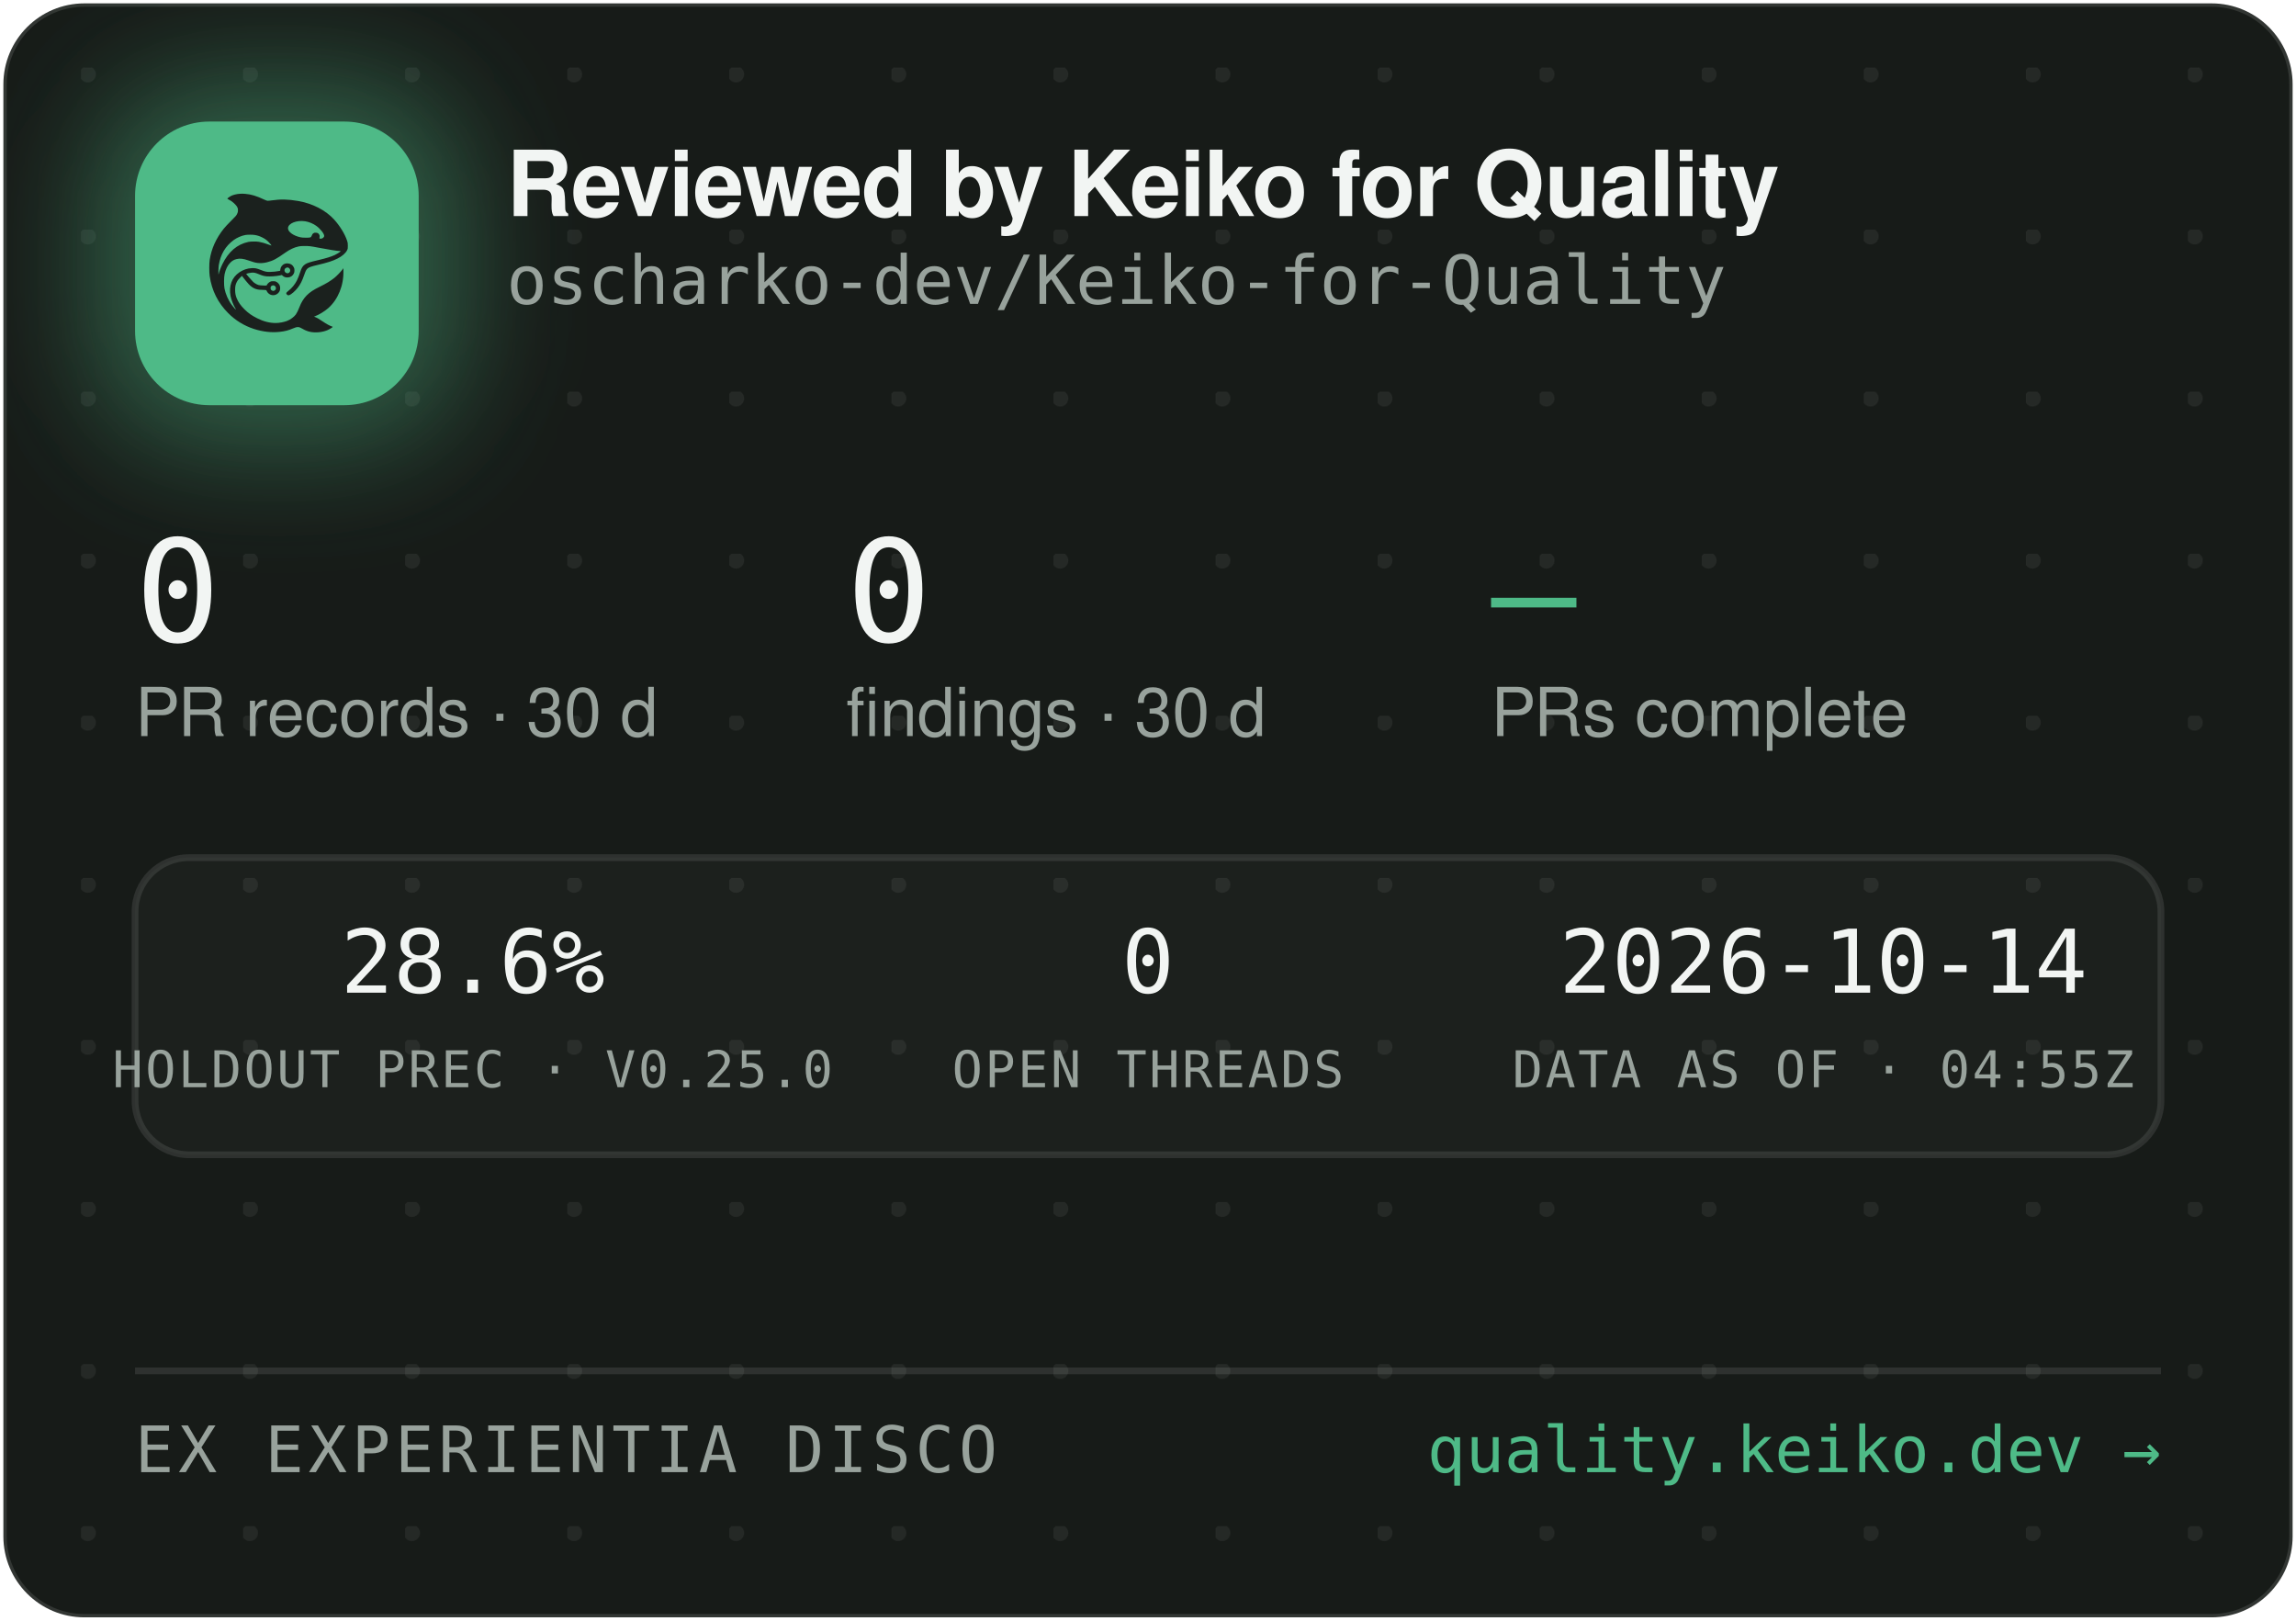
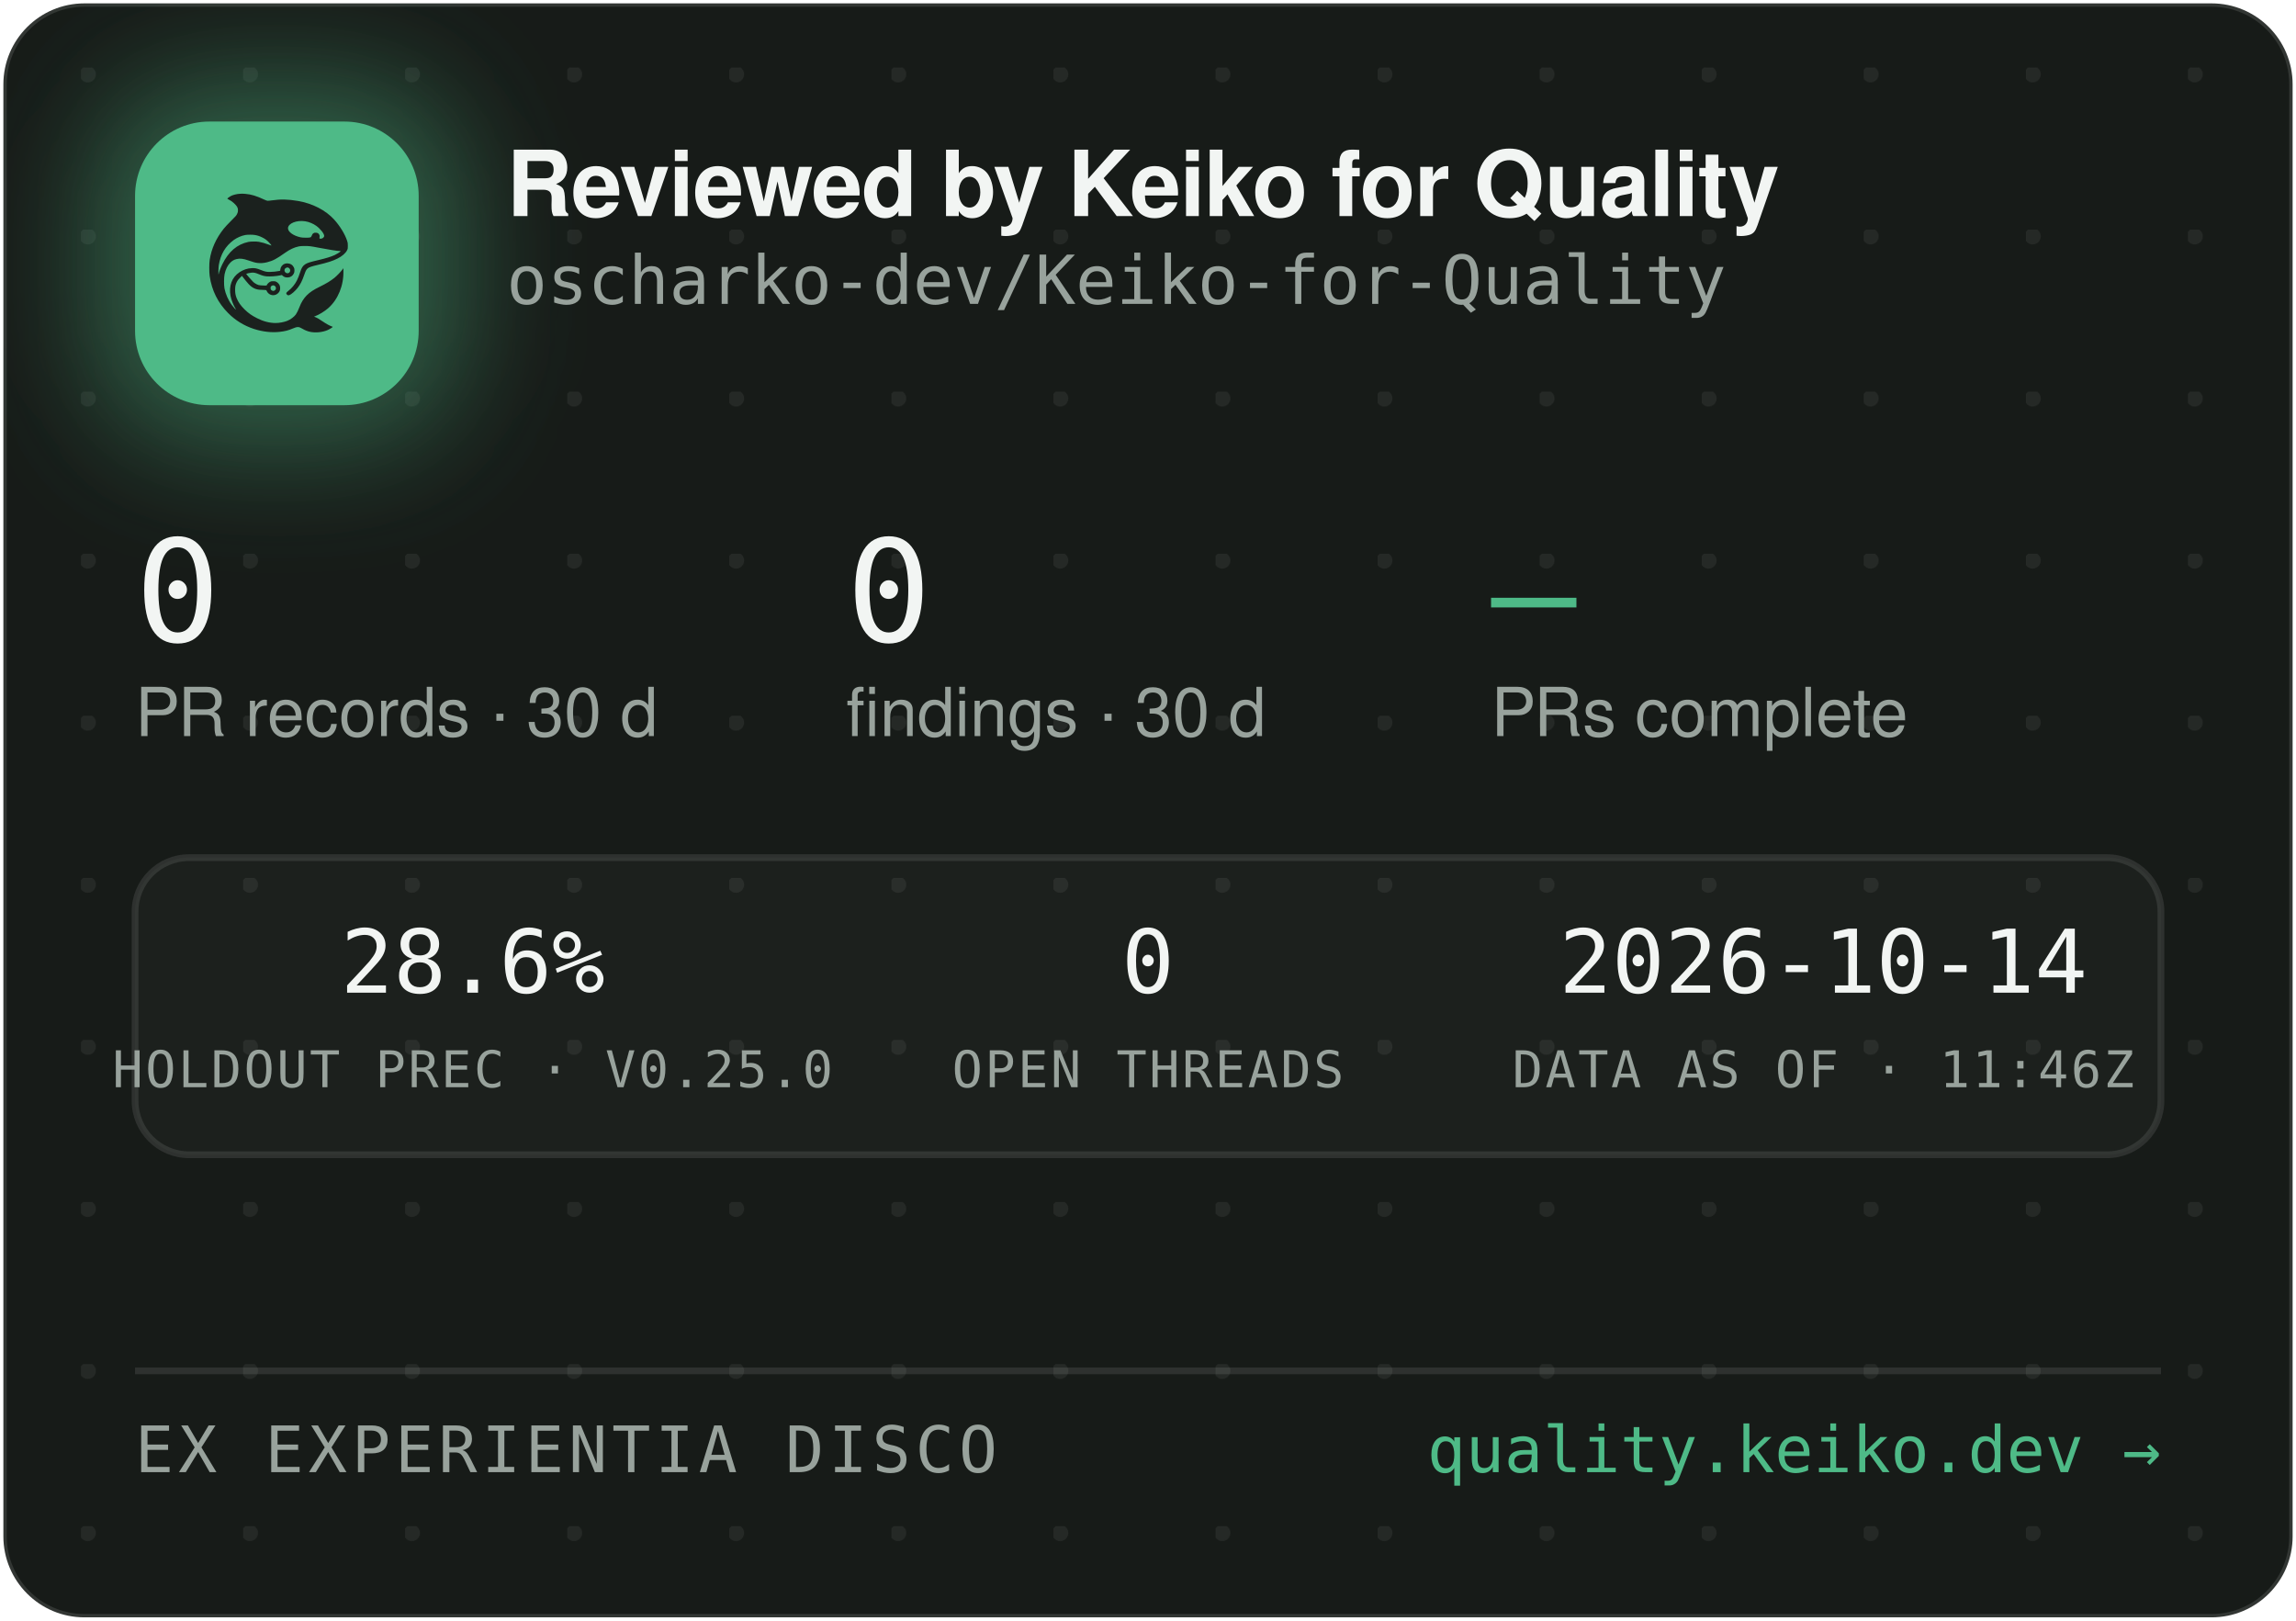
<svg xmlns="http://www.w3.org/2000/svg" width="340" height="240" viewBox="0 0 340 240" role="img" aria-label="Reviewed by Keiko for Quality — oscharko-dev/Keiko-for-Quality">
  <defs>
    <pattern id="dots" width="24" height="24" patternUnits="userSpaceOnUse" x="12" y="10">
      <circle cx="1" cy="1" r="1.2" fill="rgba(233,237,235,0.07)" />
    </pattern>
    <filter id="glow" x="-60%" y="-60%" width="220%" height="220%">
      <feGaussianBlur stdDeviation="9" />
    </filter>
    <clipPath id="card">
      <rect x="0.5" y="0.5" width="339" height="239" rx="12" />
    </clipPath>
  </defs>
  <rect x="0.5" y="0.5" width="339" height="239" rx="12" fill="#171B18" stroke="rgba(255,255,255,0.12)" />
  <rect x="0.5" y="0.5" width="339" height="239" rx="12" fill="url(#dots)" />
  <g clip-path="url(#card)">
    <rect x="14" y="12" width="54" height="54" rx="16" fill="rgba(78,186,135,0.45)" filter="url(#glow)" />
    <rect x="20" y="18" width="42" height="42" rx="11" fill="#4EBA87" />
    <g transform="translate(24,22) scale(0.03320312)">
      <g transform="translate(1024 0) scale(-1 1)">
        <g transform="translate(1024, 1024) scale(-0.1, -0.1)" fill="#1B211E" stroke="none">
          <path d="M3465 8223 c-144 -8 -314 -52 -408 -105 -69 -39 -146 -99 -146 -113 0 -5 30 -24 68 -42 146 -70 323 -229 377 -340 25 -49 29 -70 29 -138 -1 -72 -5 -88 -39 -160 -36 -75 -54 -95 -265 -305 -134 -132 -270 -279 -331 -355 -339 -425 -552 -896 -626 -1390 -25 -165 -25 -549 0 -720 92 -645 368 -1196 826 -1655 322 -324 710 -562 1145 -704 389 -126 793 -172 1155 -130 235 27 377 63 579 149 205 87 268 86 423 -7 102 -62 231 -115 335 -138 247 -56 562 -26 794 74 92 40 244 136 232 146 -4 3 -26 12 -48 19 -86 28 -246 116 -385 211 -162 112 -284 182 -357 207 l-48 17 40 15 c185 70 436 223 595 363 438 386 695 1014 678 1663 l-3 120 -50 -70 c-64 -90 -248 -280 -350 -362 -171 -136 -366 -255 -645 -391 -288 -140 -442 -243 -590 -391 -136 -137 -247 -316 -325 -526 -47 -127 -114 -262 -160 -326 -79 -107 -237 -224 -384 -283 -136 -55 -355 -96 -514 -96 -274 0 -548 71 -832 215 -242 123 -375 216 -553 389 -175 171 -287 332 -361 517 -44 114 -63 216 -63 359 0 152 17 233 74 350 35 70 59 102 136 179 l95 94 21 -29 c55 -75 219 -277 277 -338 171 -183 337 -256 582 -256 56 0 126 -3 155 -7 53 -6 54 -7 76 -57 30 -66 97 -128 172 -156 151 -57 318 11 395 160 33 62 34 193 3 261 -30 64 -88 125 -148 157 -44 23 -63 27 -141 27 -78 0 -97 -4 -140 -27 -58 -30 -131 -105 -141 -142 -6 -25 -8 -26 -93 -26 -47 0 -131 5 -186 10 -87 8 -111 15 -182 51 -45 22 -109 66 -143 96 -59 53 -326 361 -319 367 14 11 179 47 241 52 102 9 177 -7 318 -66 158 -66 243 -89 357 -99 157 -12 413 5 582 40 l93 19 44 -39 c59 -52 135 -75 228 -69 117 8 212 72 262 176 23 47 28 71 28 138 0 70 -4 89 -29 138 -55 110 -145 167 -270 174 -65 3 -91 0 -137 -18 -107 -40 -183 -140 -195 -257 l-6 -52 -51 -11 c-104 -23 -285 -41 -411 -42 -149 -1 -211 12 -402 88 -186 74 -256 88 -403 81 -193 -8 -377 -70 -546 -182 -342 -228 -485 -611 -399 -1064 30 -157 119 -388 209 -541 20 -35 35 -64 33 -66 -8 -8 -111 108 -190 214 -154 206 -278 489 -324 737 -28 154 -25 492 6 635 46 216 133 391 256 514 82 82 161 128 271 156 152 39 300 23 529 -57 217 -76 308 -101 410 -114 137 -17 284 -7 426 30 272 70 414 145 809 425 217 153 399 238 610 283 64 14 129 18 265 18 197 0 269 -9 615 -76 461 -89 843 -149 952 -149 41 0 41 0 23 -20 -28 -31 -169 -119 -254 -158 -167 -77 -388 -145 -716 -222 -399 -93 -508 -128 -608 -194 -102 -68 -160 -160 -217 -346 -35 -115 -102 -286 -149 -378 -85 -168 -227 -341 -377 -458 -105 -82 -115 -107 -69 -162 29 -34 65 -44 109 -29 86 29 261 181 371 322 126 162 201 309 295 581 61 176 90 232 145 283 62 57 163 93 470 165 439 104 640 169 863 278 206 100 368 240 434 375 32 67 33 71 33 198 -1 120 -3 138 -34 229 -98 294 -319 655 -573 936 -381 421 -968 723 -1618 834 -448 76 -767 83 -1169 25 -80 -12 -165 -19 -190 -17 -26 3 -90 26 -146 53 -343 162 -576 233 -842 255 -114 9 -141 10 -248 3z m2926 -1227 c164 -27 346 -102 485 -202 181 -129 354 -348 354 -448 0 -64 -75 -126 -154 -126 -60 0 -63 4 -52 70 8 50 7 65 -9 100 -29 64 -74 93 -151 98 -54 4 -70 1 -107 -21 -42 -25 -61 -52 -91 -129 -25 -64 -55 -73 -246 -73 -121 0 -187 5 -248 18 -318 70 -556 242 -556 402 0 218 388 374 775 311z m-2249 -611 c119 -21 208 -50 321 -106 114 -56 177 -100 266 -184 67 -63 157 -173 148 -181 -2 -3 -61 18 -130 45 -131 52 -298 100 -427 122 -113 20 -367 17 -470 -4 -502 -106 -885 -433 -1160 -992 -70 -142 -160 -379 -160 -424 0 -9 -5 -23 -11 -31 -13 -19 -5 316 10 410 80 482 295 846 661 1117 145 107 350 197 522 228 100 18 326 18 430 0z m1485 -1456 c95 -36 119 -159 42 -223 -78 -66 -209 -1 -209 104 0 60 33 100 99 121 36 10 36 10 68 -2z m-591 -822 c29 -26 37 -42 40 -77 6 -54 -9 -86 -55 -117 -41 -28 -70 -29 -119 -4 -44 22 -62 55 -62 112 0 51 13 75 53 99 50 31 101 26 143 -13z" />
        </g>
      </g>
    </g>
    <text x="75" y="32" font-family="-apple-system,'Segoe UI',Helvetica,Arial,sans-serif" font-size="13.5" font-weight="650" letter-spacing="-0.14" fill="#F2F5F3">Reviewed by Keiko for Quality</text>
    <text x="75" y="45" font-family="'JetBrains Mono',SFMono-Regular,Consolas,Menlo,monospace" font-size="10" fill="#98A29C">oscharko-dev/Keiko-for-Quality</text>
    <text x="20" y="95" font-family="'JetBrains Mono',SFMono-Regular,Consolas,Menlo,monospace" font-size="21" fill="#F2F5F3">0</text>
    <text x="20" y="109" font-family="-apple-system,'Segoe UI',Helvetica,Arial,sans-serif" font-size="10" fill="#98A29C">PR records · 30 d</text>
    <text x="125.3" y="95" font-family="'JetBrains Mono',SFMono-Regular,Consolas,Menlo,monospace" font-size="21" fill="#F2F5F3">0</text>
    <text x="125.3" y="109" font-family="-apple-system,'Segoe UI',Helvetica,Arial,sans-serif" font-size="10" fill="#98A29C">findings · 30 d</text>
    <text x="220.8" y="95" font-family="'JetBrains Mono',SFMono-Regular,Consolas,Menlo,monospace" font-size="21" fill="#4EBA87">—</text>
    <text x="220.8" y="109" font-family="-apple-system,'Segoe UI',Helvetica,Arial,sans-serif" font-size="10" fill="#98A29C">PRs complete</text>
    <rect x="20" y="127" width="300" height="44" rx="8" fill="rgba(255,255,255,0.025)" stroke="rgba(255,255,255,0.1)" />
    <text x="70" y="147" text-anchor="middle" font-family="'JetBrains Mono',SFMono-Regular,Consolas,Menlo,monospace" font-size="13" fill="#F2F5F3">28.6%</text>
    <text x="70" y="161" text-anchor="middle" font-family="'JetBrains Mono',SFMono-Regular,Consolas,Menlo,monospace" font-size="7.5" letter-spacing="0.35" fill="#98A29C">HOLDOUT PREC · V0.25.0</text>
    <text x="170" y="147" text-anchor="middle" font-family="'JetBrains Mono',SFMono-Regular,Consolas,Menlo,monospace" font-size="13" fill="#F2F5F3">0</text>
    <text x="170" y="161" text-anchor="middle" font-family="'JetBrains Mono',SFMono-Regular,Consolas,Menlo,monospace" font-size="7.5" letter-spacing="0.35" fill="#98A29C">OPEN THREADS</text>
    <text x="270" y="147" text-anchor="middle" font-family="'JetBrains Mono',SFMono-Regular,Consolas,Menlo,monospace" font-size="13" fill="#F2F5F3">2026-10-14</text>
-     <text x="270" y="161" text-anchor="middle" font-family="'JetBrains Mono',SFMono-Regular,Consolas,Menlo,monospace" font-size="7.5" letter-spacing="0.35" fill="#98A29C">DATA AS OF · 04:55Z</text>
+     <text x="270" y="161" text-anchor="middle" font-family="'JetBrains Mono',SFMono-Regular,Consolas,Menlo,monospace" font-size="7.5" letter-spacing="0.35" fill="#98A29C">DATA AS OF · 11:46Z</text>
    <line x1="20" y1="203" x2="320" y2="203" stroke="rgba(255,255,255,0.1)" />
    <text x="20" y="218" font-family="'JetBrains Mono',SFMono-Regular,Consolas,Menlo,monospace" font-size="9.5" letter-spacing="0.7" fill="#98A29C">EX EXPERIENTIA DISCO</text>
    <text x="320" y="218" text-anchor="end" font-family="'JetBrains Mono',SFMono-Regular,Consolas,Menlo,monospace" font-size="9.5" fill="#4EBA87">quality.keiko.dev →</text>
  </g>
</svg>
